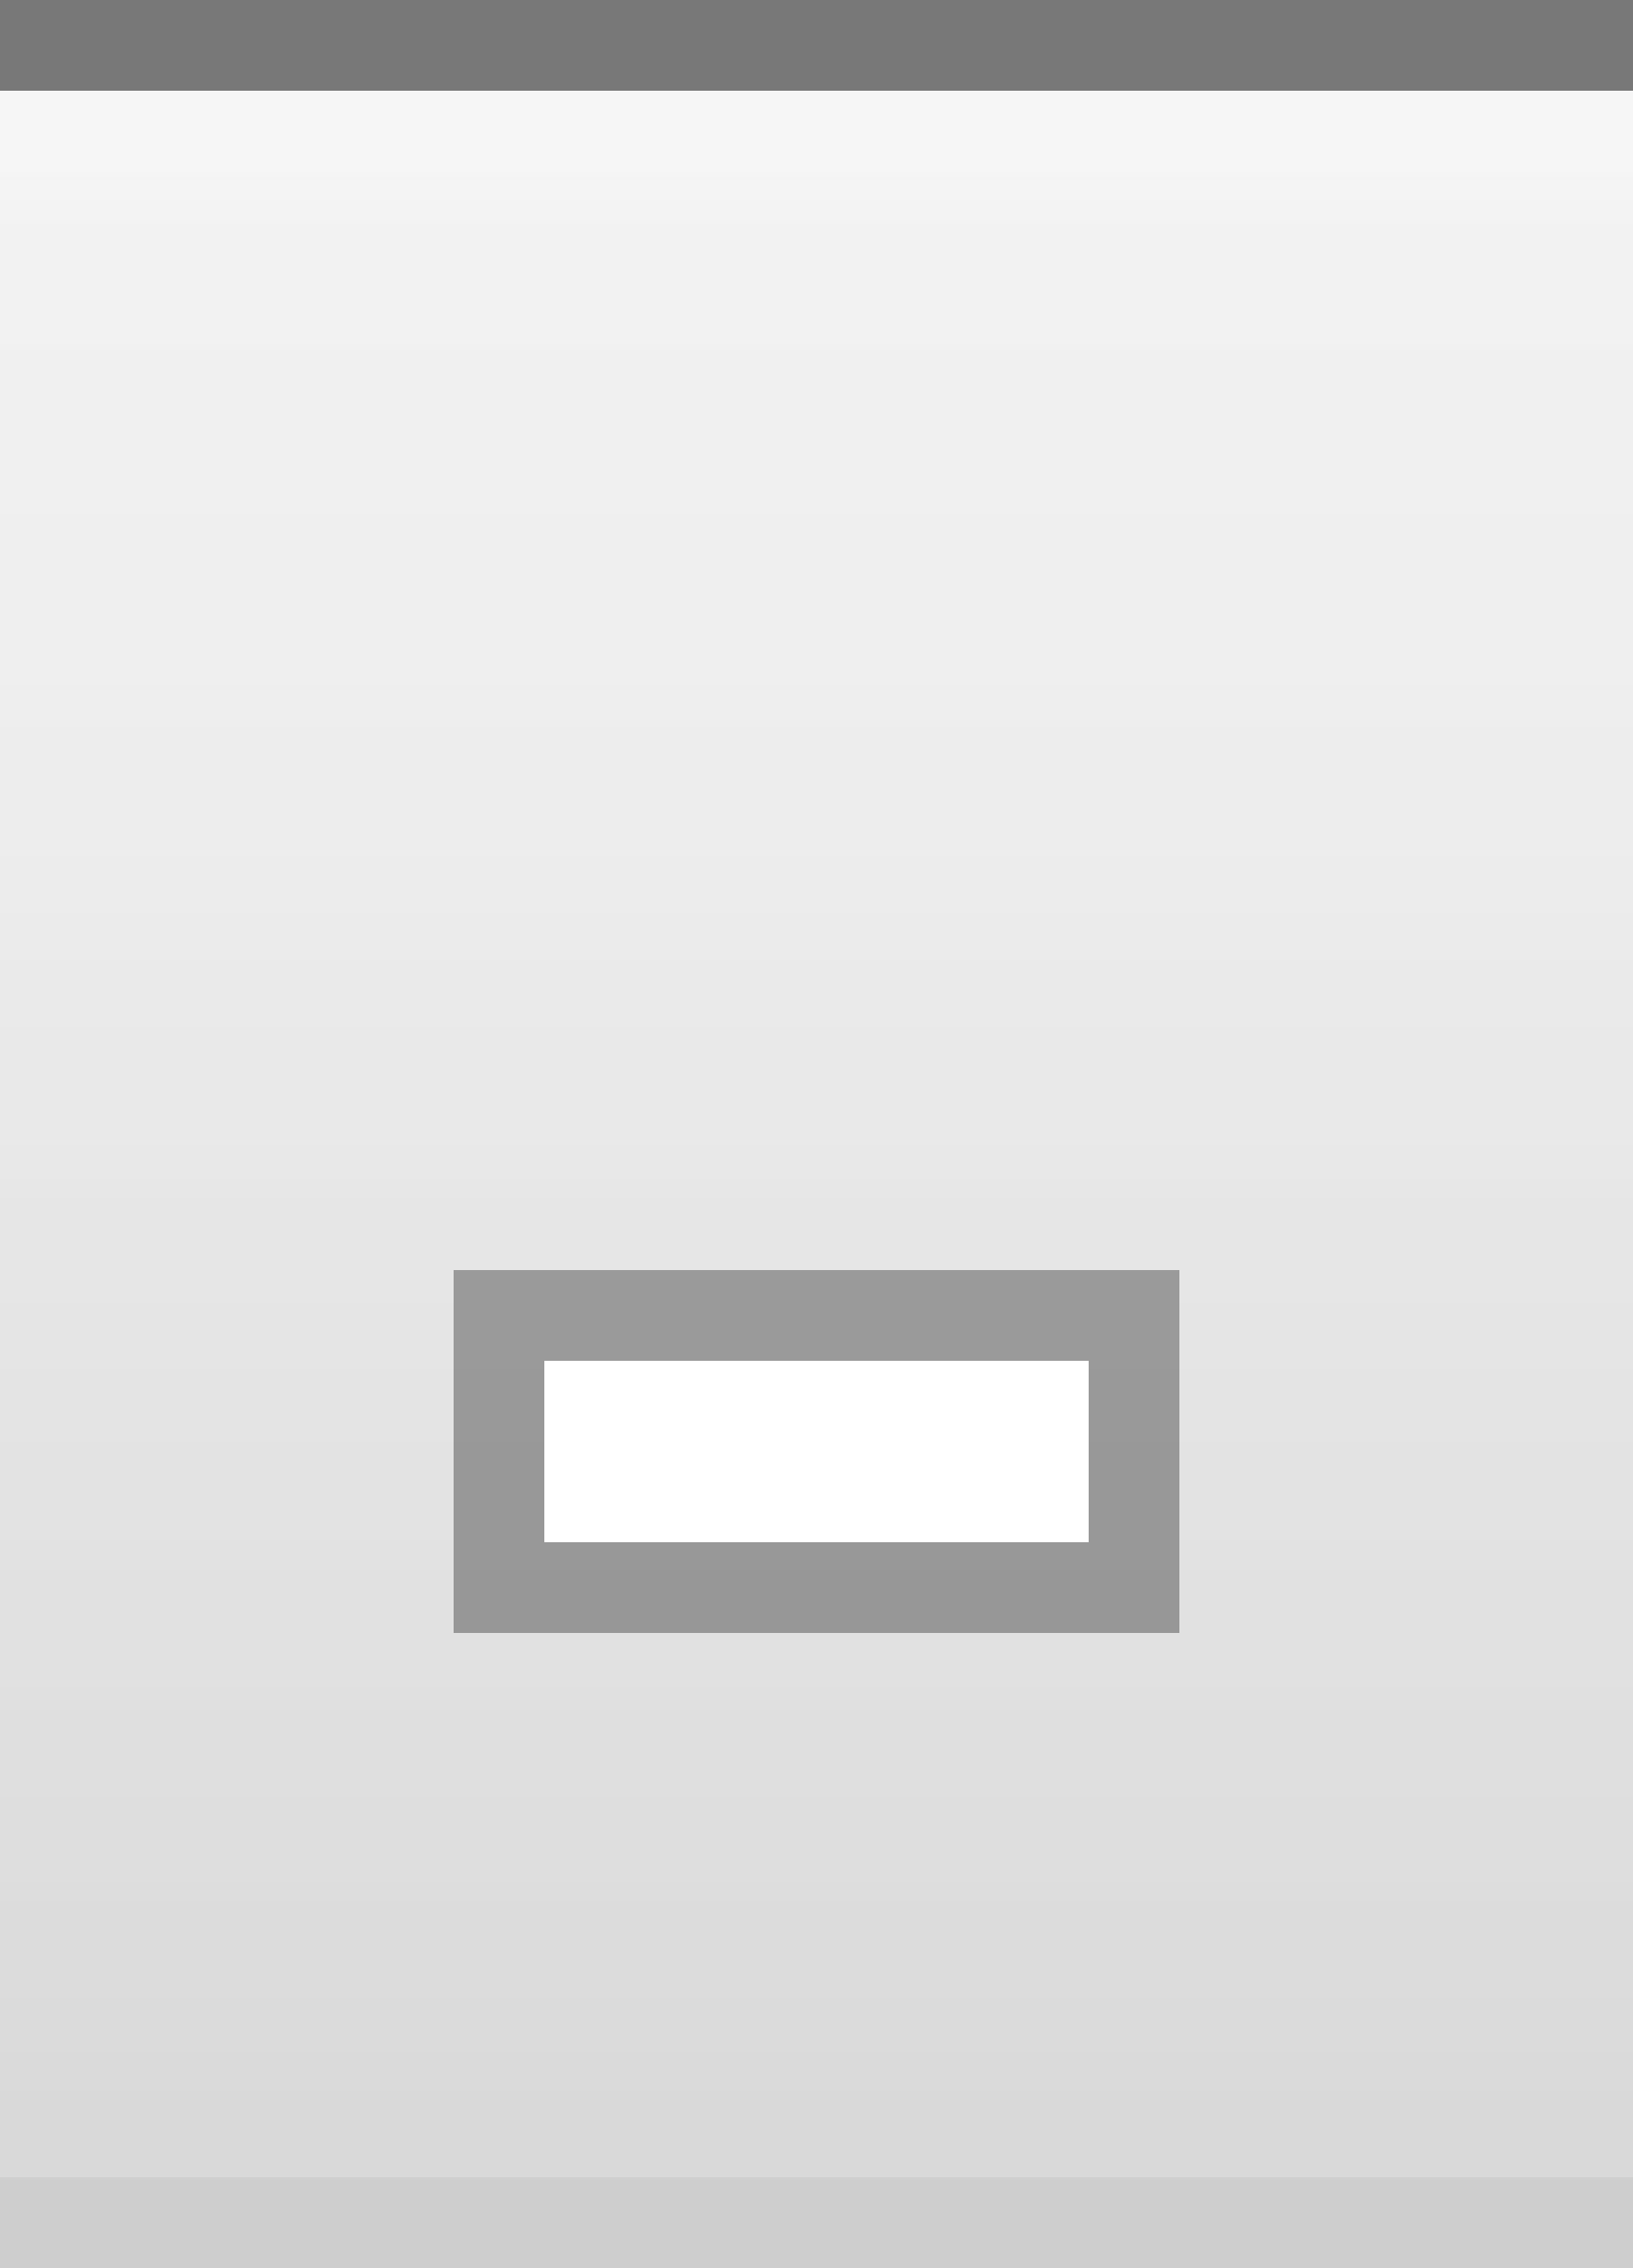
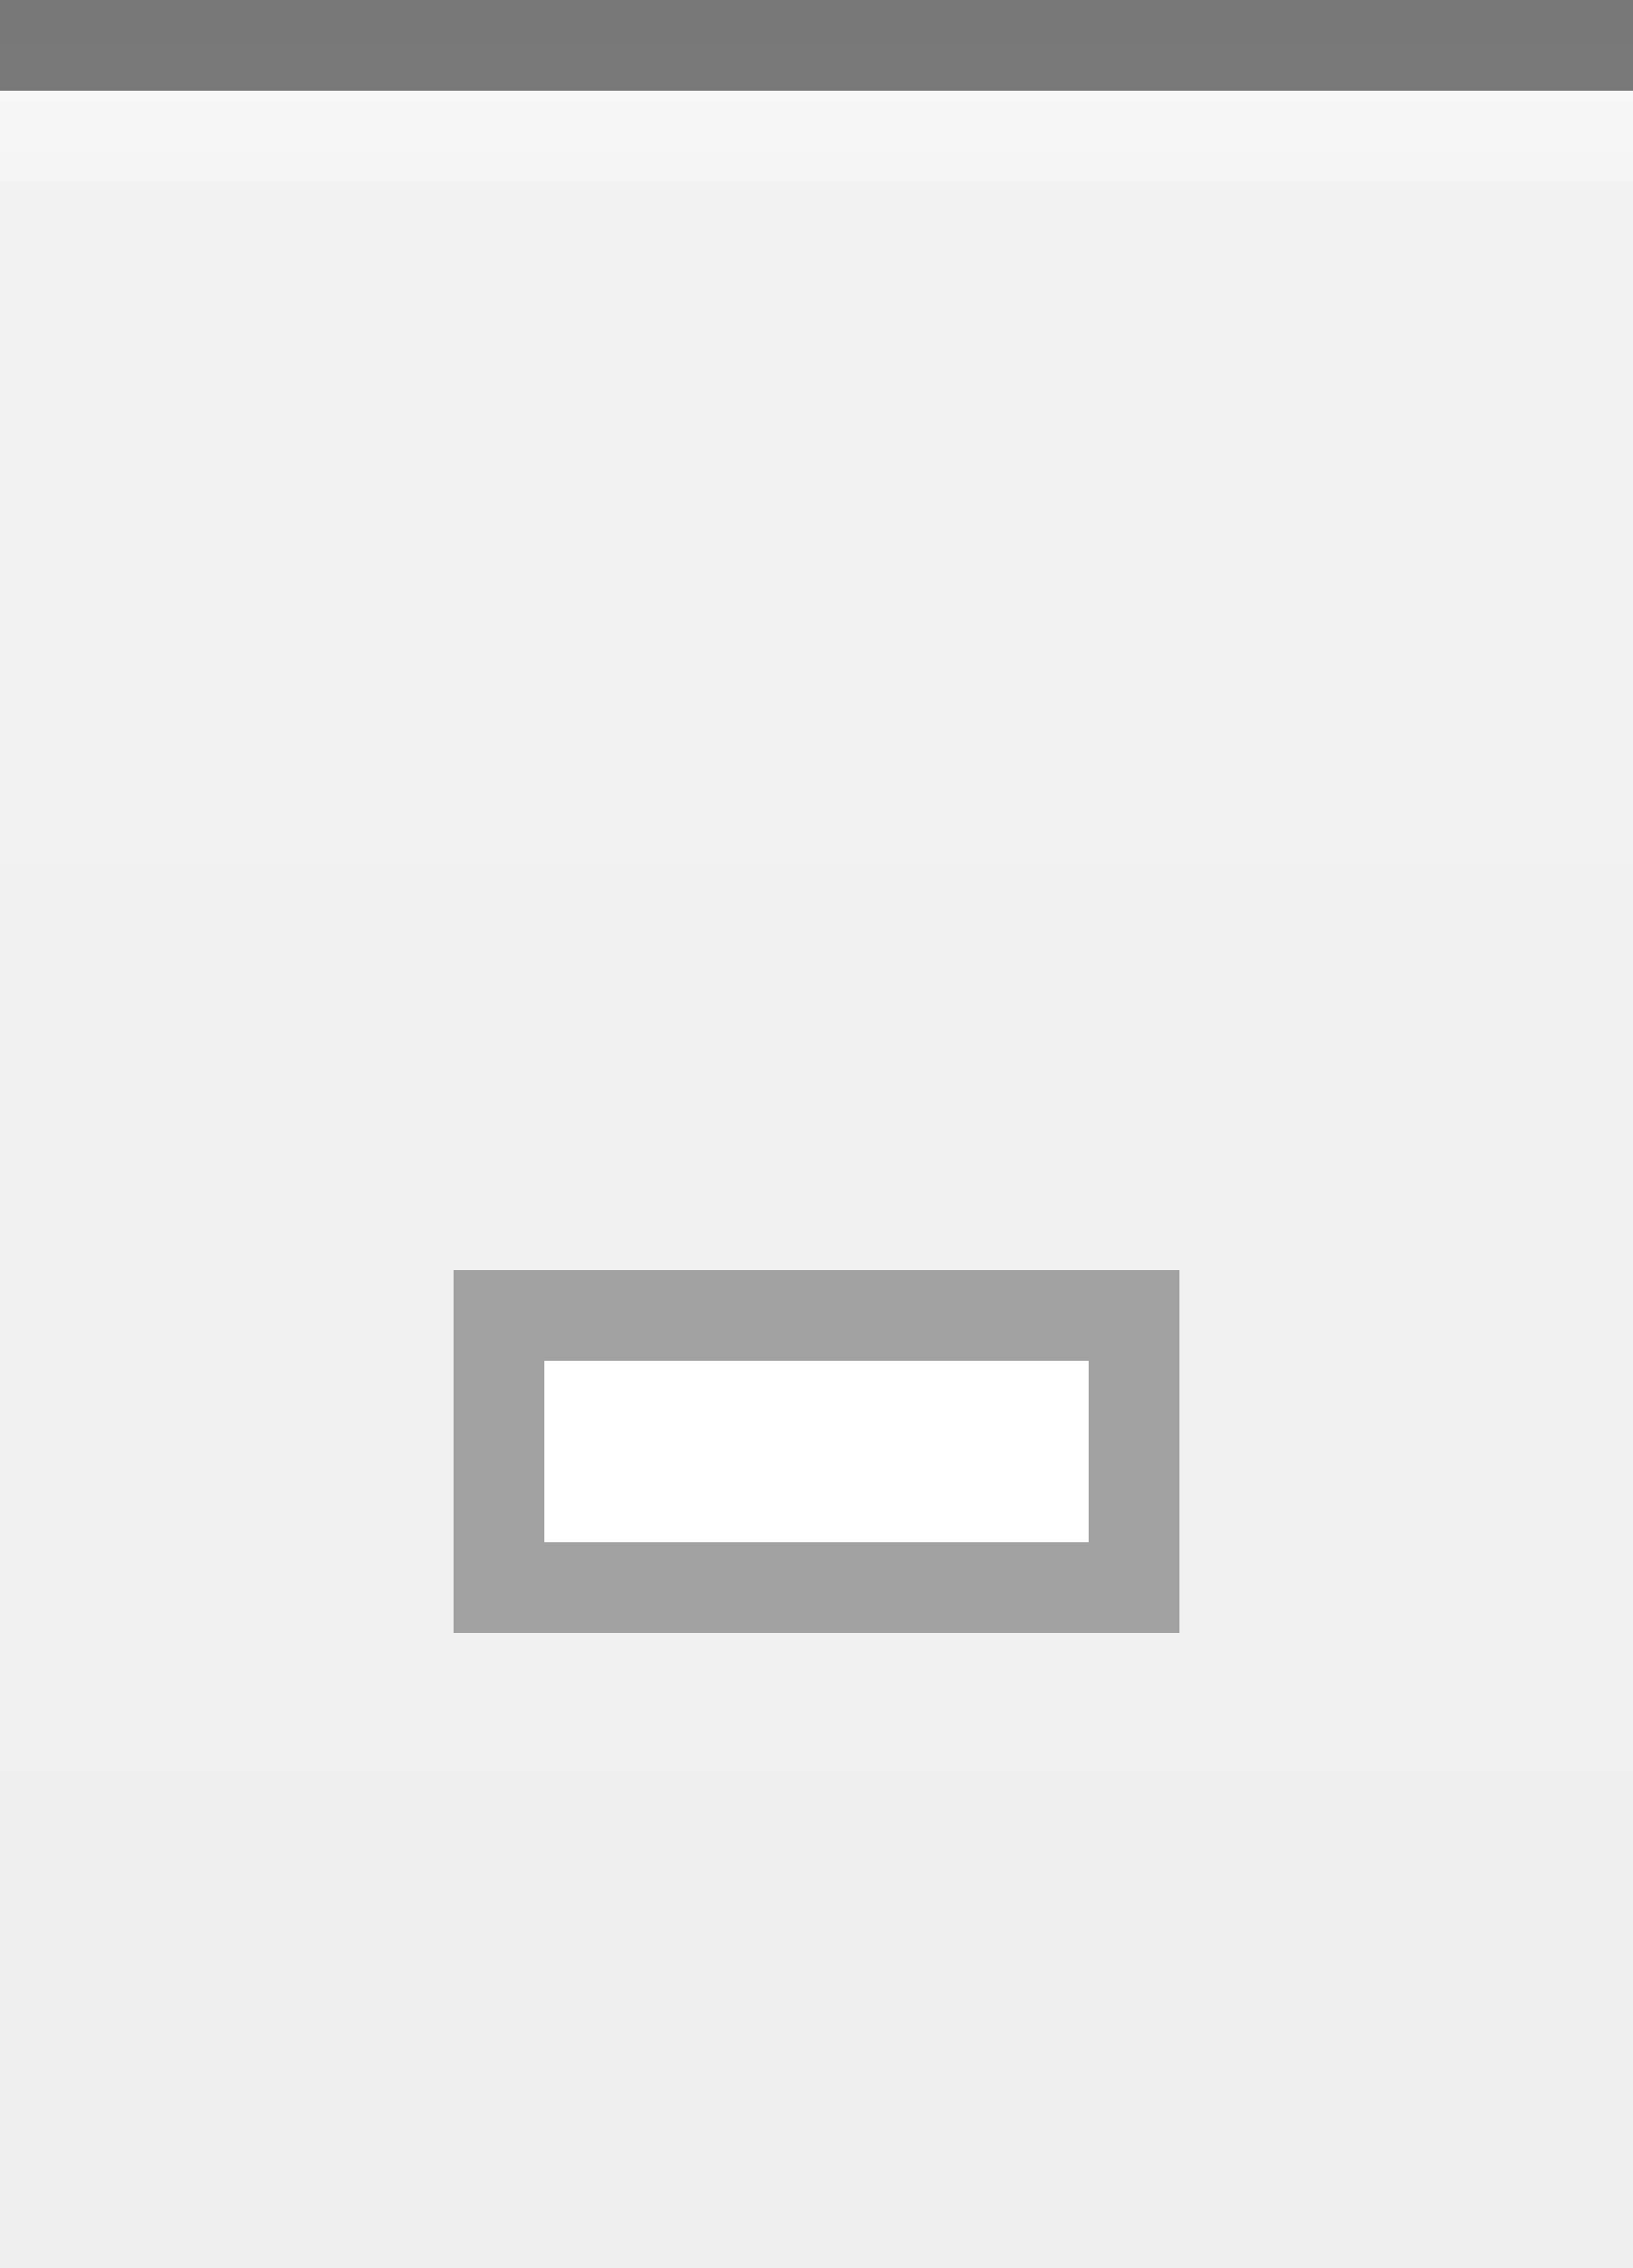
<svg xmlns="http://www.w3.org/2000/svg" xmlns:xlink="http://www.w3.org/1999/xlink" width="18" height="25" id="svg2" version="1.0">
  <defs id="defs4">
-     <linearGradient id="linearGradient1886">
-       <stop style="stop-color:white;stop-opacity:1;" offset="0" id="stop1888" />
-       <stop style="stop-color:white;stop-opacity:0.25;" offset="1" id="stop1890" />
-     </linearGradient>
    <linearGradient id="linearGradient5873">
-       <stop id="stop5875" offset="0" style="stop-color:white;stop-opacity:1;" />
-       <stop id="stop5877" offset="0.5" style="stop-color:white;stop-opacity:0.90;" />
-       <stop id="stop5879" offset="1" style="stop-color:white;stop-opacity:0;" />
+       <stop id="stop5875" offset="0" style="stop-color:white;stop-opacity:.75;" />
+       <stop id="stop5877" offset="1" style="stop-color:white;stop-opacity:0;" />
    </linearGradient>
    <linearGradient id="linearGradient5847">
-       <stop id="stop5849" offset="0" style="stop-color:white;stop-opacity:0.05;" />
-       <stop id="stop2776" offset="1" style="stop-color:black;stop-opacity:0.10;" />
+       <stop id="stop5849" offset="0" style="stop-color:white;stop-opacity:0.16;" />
+       <stop id="stop5851" offset="1" style="stop-color:white;stop-opacity:0;" />
    </linearGradient>
    <linearGradient xlink:href="#linearGradient5847" id="linearGradient6945" gradientUnits="userSpaceOnUse" x1="0" y1="0.5" x2="0" y2="24.5" gradientTransform="matrix(1,0,0,1,0,0)" />
-     <linearGradient xlink:href="#linearGradient5873" id="linearGradient6962" x1="0" y1="1" x2="0" y2="8" gradientUnits="userSpaceOnUse" gradientTransform="matrix(1,0,0,0.2,0,1)" />
-     <linearGradient xlink:href="#linearGradient1886" id="linearGradient1892" x1="0" y1="1" x2="0" y2="14" gradientUnits="userSpaceOnUse" gradientTransform="matrix(0.75,0,0,1,0.75,0)" />
+     <linearGradient xlink:href="#linearGradient5873" id="linearGradient6962" x1="0" y1="0" x2="0" y2="9" gradientUnits="userSpaceOnUse" gradientTransform="matrix(1,0,0,0.2,0,1)" />
  </defs>
  <g id="layer2" style="display:inline">
    <path style="fill:url(#linearGradient6945);fill-opacity:1;fill-rule:evenodd;stroke:none;stroke-width:1;stroke-linecap:square;stroke-linejoin:miter;stroke-miterlimit:4;stroke-dasharray:none;stroke-opacity:1" d="M 0,0.5 L 18,0.5 C 18,0.5 18,25 18,25 L 0,25 L 0,0.5 z " id="path6057" />
  </g>
  <g id="layer3">
-     <path style="fill:url(#linearGradient6962);fill-opacity:0.20;fill-rule:evenodd;stroke:none;stroke-width:1px;stroke-linecap:square;stroke-linejoin:miter;stroke-opacity:1" d="M 0,1 L 18,1 C 18,1 18,4 18,4 L 0,4 L 0,3 z " id="path6061" />
-     <rect style="opacity:0.5;fill:url(#linearGradient1892);fill-opacity:0.30;stroke:none;stroke-width:0;stroke-linecap:round;stroke-linejoin:round;stroke-miterlimit:4;stroke-dasharray:none;stroke-opacity:1" id="rect1884" width="18" height="12" x="0" y="1" />
+     <path style="fill:url(#linearGradient6962);fill-opacity:0.60;fill-rule:evenodd;stroke:none;stroke-width:1px;stroke-linecap:square;stroke-linejoin:miter;stroke-opacity:1" d="M 0,1 L 18,1 C 18,1 18,2 18,2 L 0,2 L 0,1 z " id="path6061" />
  </g>
  <g id="layer1" style="display:inline">
    <path style="fill:none;fill-opacity:0.50;fill-rule:evenodd;stroke:black;stroke-width:1px;stroke-linecap:square;stroke-linejoin:miter;stroke-opacity:0.50" d="M 0.5,0.5 L 17.5,0.5" id="path6059" />
  </g>
  <g id="g20">
    <g style="display:inline" id="g1616" transform="translate(3,7)">
      <rect style="opacity:0.33;fill:black;fill-opacity:1;stroke:black;stroke-width:0;stroke-linecap:butt;stroke-miterlimit:4;stroke-dasharray:none;stroke-opacity:1;display:inline" id="rect2376" width="8" height="4" x="2" y="7" />
      <rect style="opacity:1;fill:white;fill-opacity:1;stroke:black;stroke-width:0;stroke-linecap:butt;stroke-miterlimit:4;stroke-dasharray:none;stroke-opacity:1;display:inline" id="rect2378" width="6" height="2" x="3" y="8" />
    </g>
  </g>
-   <g id="layer5">
-     <path style="fill:none;fill-opacity:0.50;fill-rule:evenodd;stroke:black;stroke-width:1px;stroke-linecap:square;stroke-linejoin:miter;stroke-opacity:0.05" d="M 0.5,24.5 L 17.5,24.5" id="path6989" />
-   </g>
</svg>
